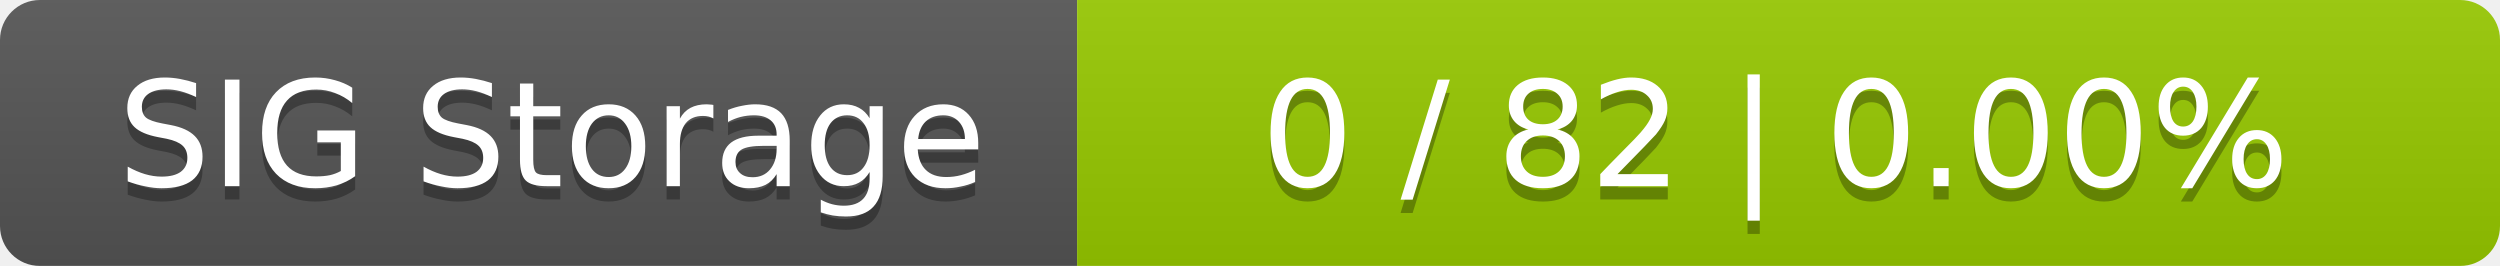
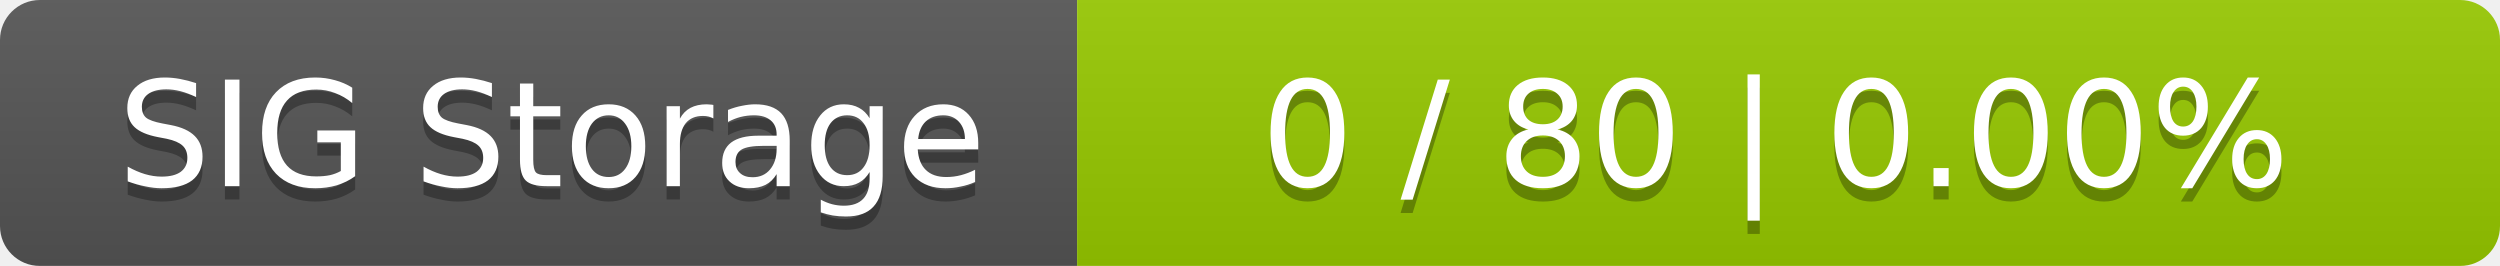
<svg xmlns="http://www.w3.org/2000/svg" width="188" height="20">
  <linearGradient id="smooth" x2="0" y2="100%">
    <stop offset="0" stop-color="#bbb" stop-opacity=".1" />
    <stop offset="1" stop-opacity=".1" />
  </linearGradient>
  <mask id="round">
    <rect width="188" height="20" rx="3" fill="#fff" />
  </mask>
  <g mask="url(#round)">
    <rect width="81" height="20" fill="#555" />
    <rect x="81" width="107" height="20" fill="#97ca00" />
    <rect width="188" height="20" fill="url(#smooth)" />
  </g>
  <g fill="#fff" text-anchor="middle" font-family="DejaVu Sans,Verdana,Geneva,sans-serif" font-size="11">
    <text x="41.5" y="15" fill="#010101" fill-opacity=".3">SIG Storage</text>
    <text x="41.5" y="14">SIG Storage</text>
-     <text x="133.5" y="15" fill="#010101" fill-opacity=".3">0 / 82    |    0.00%</text>
-     <text x="133.5" y="14">0 / 82    |    0.00%</text>
+     <text x="133.5" y="15" fill="#010101" fill-opacity=".3">0 / 80    |    0.00%</text>
+     <text x="133.5" y="14">0 / 80    |    0.00%</text>
  </g>
</svg>
